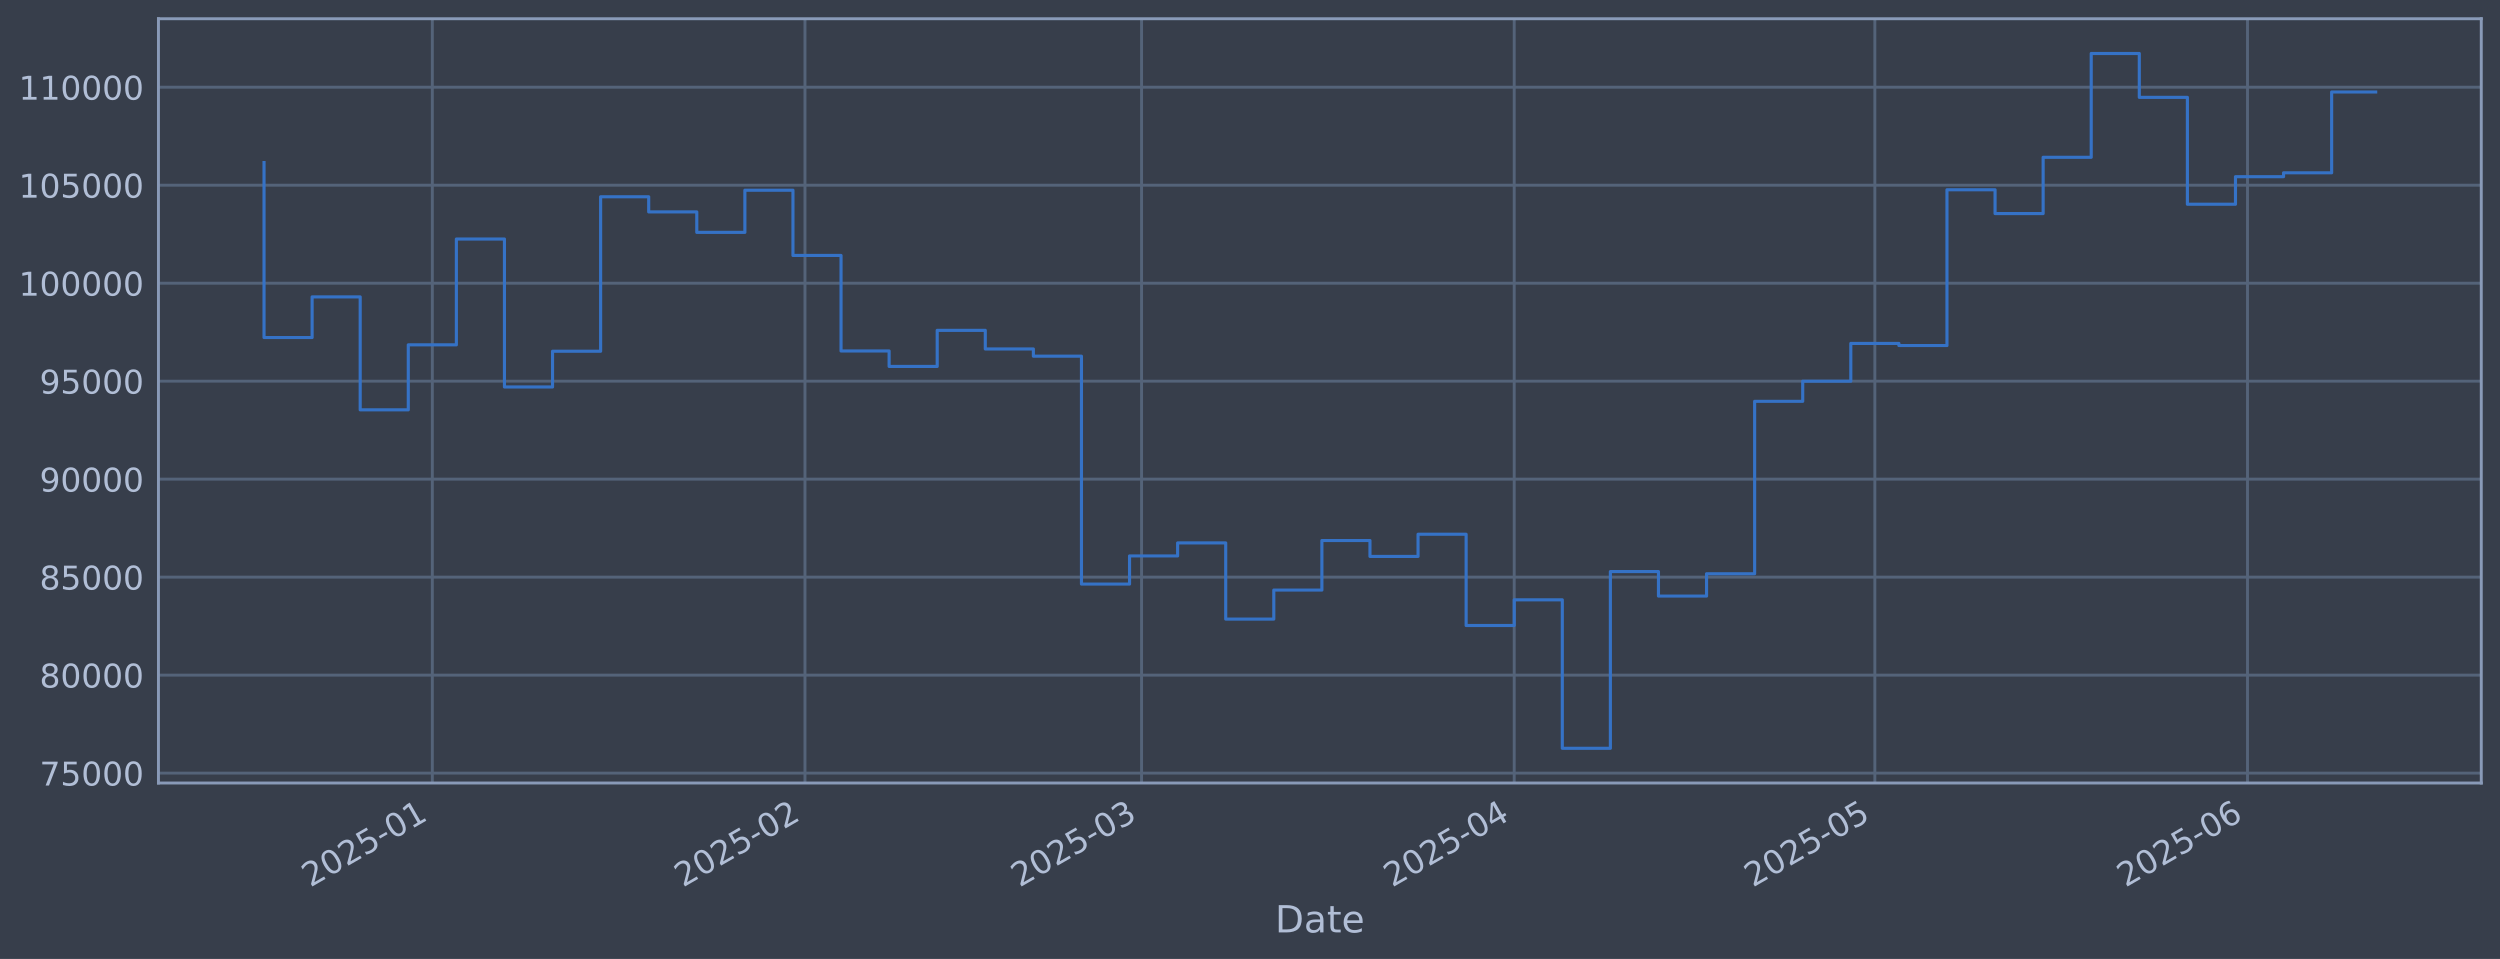
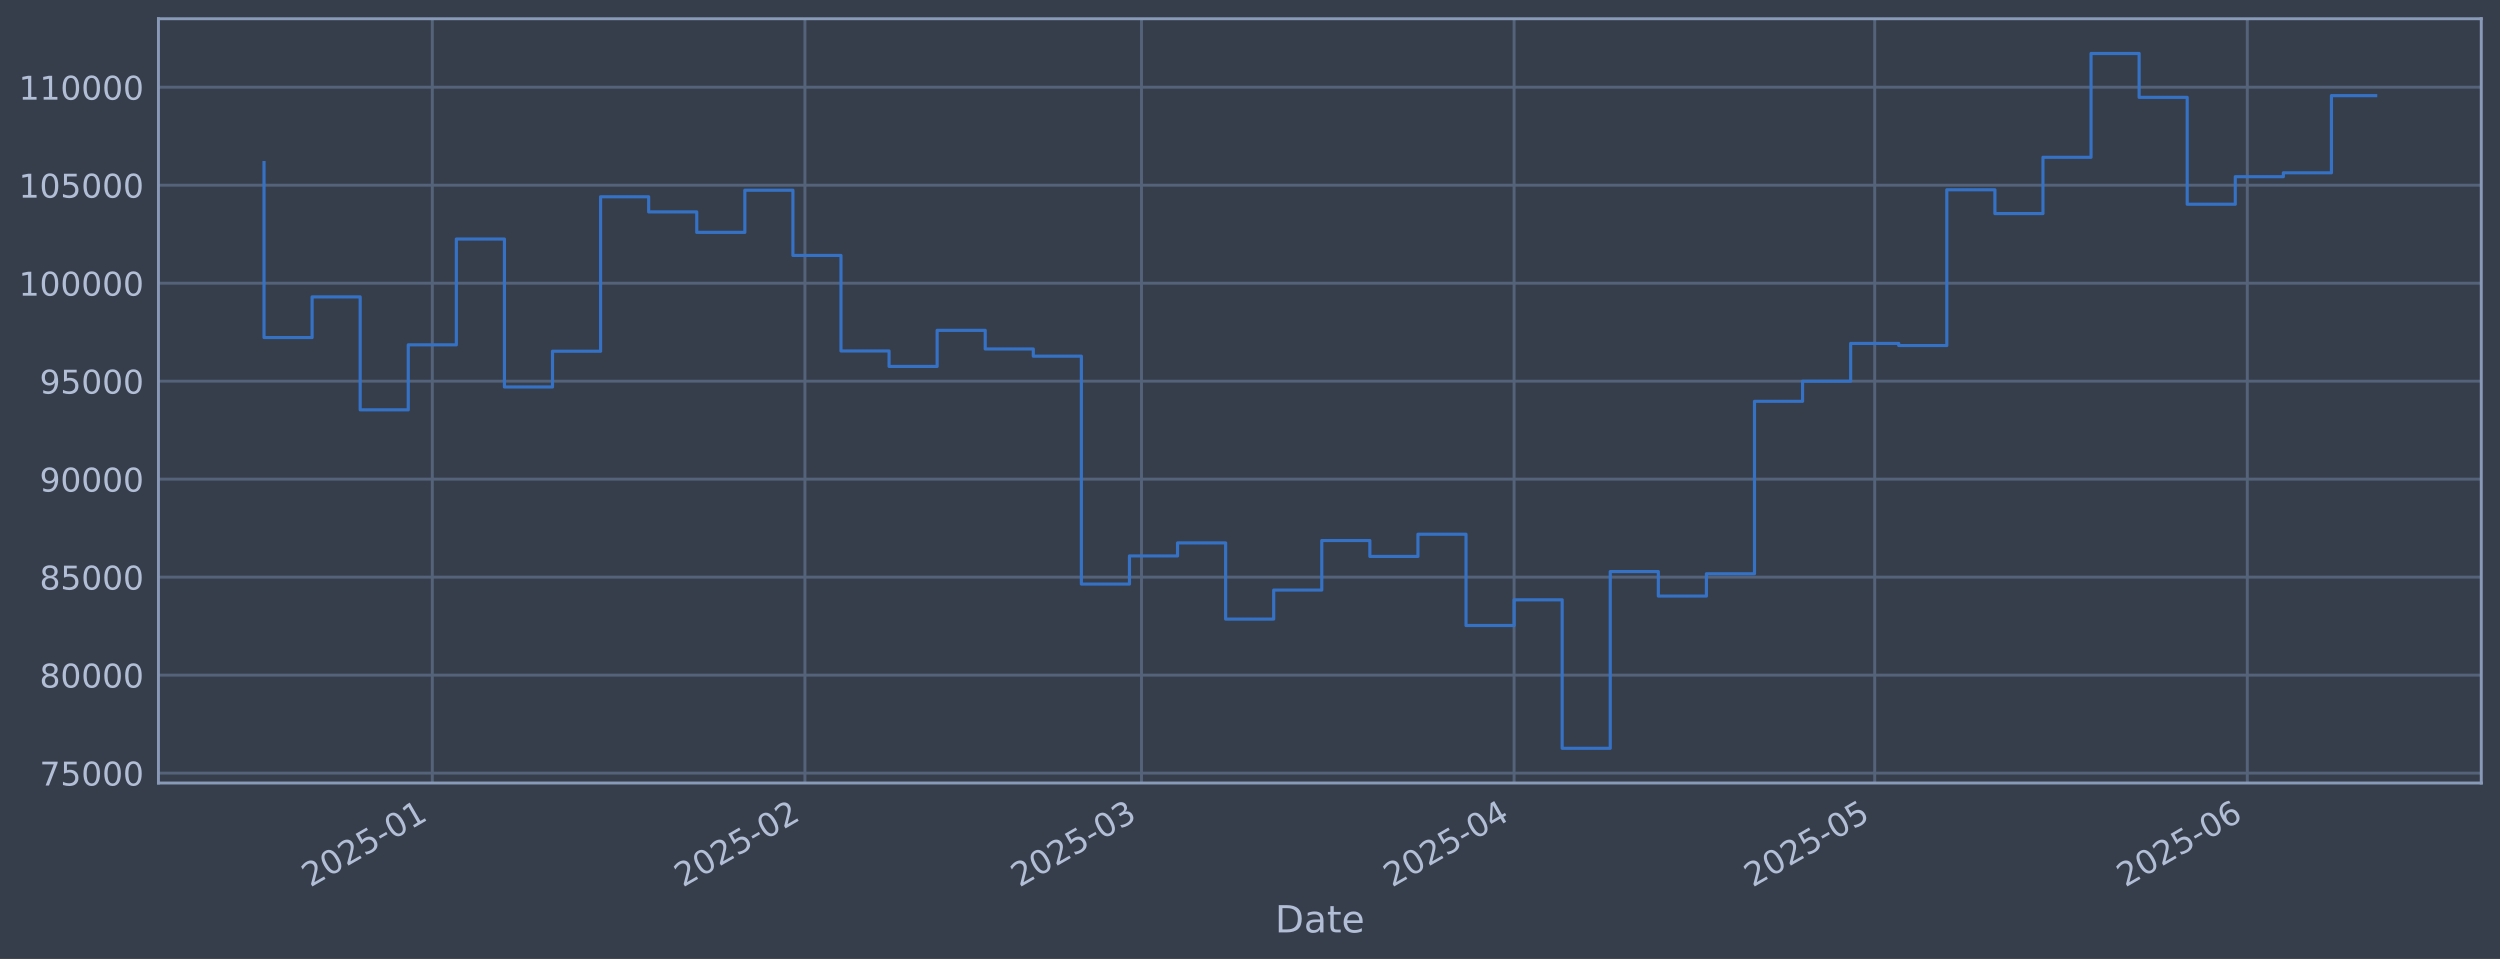
<svg xmlns="http://www.w3.org/2000/svg" xmlns:xlink="http://www.w3.org/1999/xlink" width="960.9pt" height="368.58pt" viewBox="0 0 960.9 368.58" version="1.1">
  <defs>
    <style type="text/css">*{stroke-linejoin: round; stroke-linecap: butt}</style>
  </defs>
  <g id="figure_1">
    <g id="patch_1">
      <path d="M 0 368.58  L 960.9 368.58  L 960.9 0  L 0 0  z " style="fill: #373e4b" />
    </g>
    <g id="axes_1">
      <g id="patch_2">
        <path d="M 60.901 300.96  L 953.701 300.96  L 953.701 7.2  L 60.901 7.2  z " style="fill: #373e4b" />
      </g>
      <g id="matplotlib.axis_1">
        <g id="xtick_1">
          <g id="line2d_1">
-             <path d="M 166.168 300.96  L 166.168 7.2  " clip-path="url(#padc8994922)" style="fill: none; stroke: #546379; stroke-width: 1.12; stroke-linecap: square" />
+             <path d="M 166.162 300.96  L 166.162 7.2  " clip-path="url(#p2f6bb7d7c6)" style="fill: none; stroke: #546379; stroke-width: 1.12; stroke-linecap: square" />
          </g>
          <g id="line2d_2" />
          <g id="text_1">
-             <g style="fill: #b1bed6" transform="translate(119.2645 341.1745) rotate(-30) scale(0.126 -0.126)">
+             <g style="fill: #b1bed6" transform="translate(119.2584 341.1745) rotate(-30) scale(0.126 -0.126)">
              <defs>
                <path id="DejaVuSans-32" d="M 1228 531  L 3431 531  L 3431 0  L 469 0  L 469 531  Q 828 903 1448 1529  Q 2069 2156 2228 2338  Q 2531 2678 2651 2914  Q 2772 3150 2772 3378  Q 2772 3750 2511 3984  Q 2250 4219 1831 4219  Q 1534 4219 1204 4116  Q 875 4013 500 3803  L 500 4441  Q 881 4594 1212 4672  Q 1544 4750 1819 4750  Q 2544 4750 2975 4387  Q 3406 4025 3406 3419  Q 3406 3131 3298 2873  Q 3191 2616 2906 2266  Q 2828 2175 2409 1742  Q 1991 1309 1228 531  z " transform="scale(0.015625)" />
                <path id="DejaVuSans-30" d="M 2034 4250  Q 1547 4250 1301 3770  Q 1056 3291 1056 2328  Q 1056 1369 1301 889  Q 1547 409 2034 409  Q 2525 409 2770 889  Q 3016 1369 3016 2328  Q 3016 3291 2770 3770  Q 2525 4250 2034 4250  z M 2034 4750  Q 2819 4750 3233 4129  Q 3647 3509 3647 2328  Q 3647 1150 3233 529  Q 2819 -91 2034 -91  Q 1250 -91 836 529  Q 422 1150 422 2328  Q 422 3509 836 4129  Q 1250 4750 2034 4750  z " transform="scale(0.015625)" />
                <path id="DejaVuSans-35" d="M 691 4666  L 3169 4666  L 3169 4134  L 1269 4134  L 1269 2991  Q 1406 3038 1543 3061  Q 1681 3084 1819 3084  Q 2600 3084 3056 2656  Q 3513 2228 3513 1497  Q 3513 744 3044 326  Q 2575 -91 1722 -91  Q 1428 -91 1123 -41  Q 819 9 494 109  L 494 744  Q 775 591 1075 516  Q 1375 441 1709 441  Q 2250 441 2565 725  Q 2881 1009 2881 1497  Q 2881 1984 2565 2268  Q 2250 2553 1709 2553  Q 1456 2553 1204 2497  Q 953 2441 691 2322  L 691 4666  z " transform="scale(0.015625)" />
                <path id="DejaVuSans-2d" d="M 313 2009  L 1997 2009  L 1997 1497  L 313 1497  L 313 2009  z " transform="scale(0.015625)" />
                <path id="DejaVuSans-31" d="M 794 531  L 1825 531  L 1825 4091  L 703 3866  L 703 4441  L 1819 4666  L 2450 4666  L 2450 531  L 3481 531  L 3481 0  L 794 0  L 794 531  z " transform="scale(0.015625)" />
              </defs>
              <use xlink:href="#DejaVuSans-32" />
              <use xlink:href="#DejaVuSans-30" transform="translate(63.62305 0)" />
              <use xlink:href="#DejaVuSans-32" transform="translate(127.2461 0)" />
              <use xlink:href="#DejaVuSans-35" transform="translate(190.8691 0)" />
              <use xlink:href="#DejaVuSans-2d" transform="translate(254.4922 0)" />
              <use xlink:href="#DejaVuSans-30" transform="translate(290.5762 0)" />
              <use xlink:href="#DejaVuSans-31" transform="translate(354.1992 0)" />
            </g>
          </g>
        </g>
        <g id="xtick_2">
          <g id="line2d_3">
-             <path d="M 309.4 300.96  L 309.4 7.2  " clip-path="url(#padc8994922)" style="fill: none; stroke: #546379; stroke-width: 1.12; stroke-linecap: square" />
+             <path d="M 309.38 300.96  L 309.38 7.2  " clip-path="url(#p2f6bb7d7c6)" style="fill: none; stroke: #546379; stroke-width: 1.12; stroke-linecap: square" />
          </g>
          <g id="line2d_4" />
          <g id="text_2">
-             <g style="fill: #b1bed6" transform="translate(262.4967 341.1745) rotate(-30) scale(0.126 -0.126)">
+             <g style="fill: #b1bed6" transform="translate(262.4771 341.1745) rotate(-30) scale(0.126 -0.126)">
              <use xlink:href="#DejaVuSans-32" />
              <use xlink:href="#DejaVuSans-30" transform="translate(63.62305 0)" />
              <use xlink:href="#DejaVuSans-32" transform="translate(127.2461 0)" />
              <use xlink:href="#DejaVuSans-35" transform="translate(190.8691 0)" />
              <use xlink:href="#DejaVuSans-2d" transform="translate(254.4922 0)" />
              <use xlink:href="#DejaVuSans-30" transform="translate(290.5762 0)" />
              <use xlink:href="#DejaVuSans-32" transform="translate(354.1992 0)" />
            </g>
          </g>
        </g>
        <g id="xtick_3">
          <g id="line2d_5">
-             <path d="M 438.771 300.96  L 438.771 7.2  " clip-path="url(#padc8994922)" style="fill: none; stroke: #546379; stroke-width: 1.12; stroke-linecap: square" />
+             <path d="M 438.739 300.96  L 438.739 7.2  " clip-path="url(#p2f6bb7d7c6)" style="fill: none; stroke: #546379; stroke-width: 1.12; stroke-linecap: square" />
          </g>
          <g id="line2d_6" />
          <g id="text_3">
-             <g style="fill: #b1bed6" transform="translate(391.8676 341.1745) rotate(-30) scale(0.126 -0.126)">
+             <g style="fill: #b1bed6" transform="translate(391.8358 341.1745) rotate(-30) scale(0.126 -0.126)">
              <defs>
                <path id="DejaVuSans-33" d="M 2597 2516  Q 3050 2419 3304 2112  Q 3559 1806 3559 1356  Q 3559 666 3084 287  Q 2609 -91 1734 -91  Q 1441 -91 1130 -33  Q 819 25 488 141  L 488 750  Q 750 597 1062 519  Q 1375 441 1716 441  Q 2309 441 2620 675  Q 2931 909 2931 1356  Q 2931 1769 2642 2001  Q 2353 2234 1838 2234  L 1294 2234  L 1294 2753  L 1863 2753  Q 2328 2753 2575 2939  Q 2822 3125 2822 3475  Q 2822 3834 2567 4026  Q 2313 4219 1838 4219  Q 1578 4219 1281 4162  Q 984 4106 628 3988  L 628 4550  Q 988 4650 1302 4700  Q 1616 4750 1894 4750  Q 2613 4750 3031 4423  Q 3450 4097 3450 3541  Q 3450 3153 3228 2886  Q 3006 2619 2597 2516  z " transform="scale(0.015625)" />
              </defs>
              <use xlink:href="#DejaVuSans-32" />
              <use xlink:href="#DejaVuSans-30" transform="translate(63.62305 0)" />
              <use xlink:href="#DejaVuSans-32" transform="translate(127.2461 0)" />
              <use xlink:href="#DejaVuSans-35" transform="translate(190.8691 0)" />
              <use xlink:href="#DejaVuSans-2d" transform="translate(254.4922 0)" />
              <use xlink:href="#DejaVuSans-30" transform="translate(290.5762 0)" />
              <use xlink:href="#DejaVuSans-33" transform="translate(354.1992 0)" />
            </g>
          </g>
        </g>
        <g id="xtick_4">
          <g id="line2d_7">
-             <path d="M 582.003 300.96  L 582.003 7.2  " clip-path="url(#padc8994922)" style="fill: none; stroke: #546379; stroke-width: 1.12; stroke-linecap: square" />
+             <path d="M 581.958 300.96  L 581.958 7.2  " clip-path="url(#p2f6bb7d7c6)" style="fill: none; stroke: #546379; stroke-width: 1.12; stroke-linecap: square" />
          </g>
          <g id="line2d_8" />
          <g id="text_4">
-             <g style="fill: #b1bed6" transform="translate(535.0998 341.1745) rotate(-30) scale(0.126 -0.126)">
+             <g style="fill: #b1bed6" transform="translate(535.0545 341.1745) rotate(-30) scale(0.126 -0.126)">
              <defs>
                <path id="DejaVuSans-34" d="M 2419 4116  L 825 1625  L 2419 1625  L 2419 4116  z M 2253 4666  L 3047 4666  L 3047 1625  L 3713 1625  L 3713 1100  L 3047 1100  L 3047 0  L 2419 0  L 2419 1100  L 313 1100  L 313 1709  L 2253 4666  z " transform="scale(0.015625)" />
              </defs>
              <use xlink:href="#DejaVuSans-32" />
              <use xlink:href="#DejaVuSans-30" transform="translate(63.62305 0)" />
              <use xlink:href="#DejaVuSans-32" transform="translate(127.2461 0)" />
              <use xlink:href="#DejaVuSans-35" transform="translate(190.8691 0)" />
              <use xlink:href="#DejaVuSans-2d" transform="translate(254.4922 0)" />
              <use xlink:href="#DejaVuSans-30" transform="translate(290.5762 0)" />
              <use xlink:href="#DejaVuSans-34" transform="translate(354.1992 0)" />
            </g>
          </g>
        </g>
        <g id="xtick_5">
          <g id="line2d_9">
-             <path d="M 720.615 300.96  L 720.615 7.2  " clip-path="url(#padc8994922)" style="fill: none; stroke: #546379; stroke-width: 1.12; stroke-linecap: square" />
+             <path d="M 720.556 300.96  L 720.556 7.2  " clip-path="url(#p2f6bb7d7c6)" style="fill: none; stroke: #546379; stroke-width: 1.12; stroke-linecap: square" />
          </g>
          <g id="line2d_10" />
          <g id="text_5">
-             <g style="fill: #b1bed6" transform="translate(673.7115 341.1745) rotate(-30) scale(0.126 -0.126)">
+             <g style="fill: #b1bed6" transform="translate(673.6532 341.1745) rotate(-30) scale(0.126 -0.126)">
              <use xlink:href="#DejaVuSans-32" />
              <use xlink:href="#DejaVuSans-30" transform="translate(63.62305 0)" />
              <use xlink:href="#DejaVuSans-32" transform="translate(127.2461 0)" />
              <use xlink:href="#DejaVuSans-35" transform="translate(190.8691 0)" />
              <use xlink:href="#DejaVuSans-2d" transform="translate(254.4922 0)" />
              <use xlink:href="#DejaVuSans-30" transform="translate(290.5762 0)" />
              <use xlink:href="#DejaVuSans-35" transform="translate(354.1992 0)" />
            </g>
          </g>
        </g>
        <g id="xtick_6">
          <g id="line2d_11">
-             <path d="M 863.847 300.96  L 863.847 7.2  " clip-path="url(#padc8994922)" style="fill: none; stroke: #546379; stroke-width: 1.12; stroke-linecap: square" />
+             <path d="M 863.775 300.96  L 863.775 7.2  " clip-path="url(#p2f6bb7d7c6)" style="fill: none; stroke: #546379; stroke-width: 1.12; stroke-linecap: square" />
          </g>
          <g id="line2d_12" />
          <g id="text_6">
-             <g style="fill: #b1bed6" transform="translate(816.9436 341.1745) rotate(-30) scale(0.126 -0.126)">
+             <g style="fill: #b1bed6" transform="translate(816.8718 341.1745) rotate(-30) scale(0.126 -0.126)">
              <defs>
                <path id="DejaVuSans-36" d="M 2113 2584  Q 1688 2584 1439 2293  Q 1191 2003 1191 1497  Q 1191 994 1439 701  Q 1688 409 2113 409  Q 2538 409 2786 701  Q 3034 994 3034 1497  Q 3034 2003 2786 2293  Q 2538 2584 2113 2584  z M 3366 4563  L 3366 3988  Q 3128 4100 2886 4159  Q 2644 4219 2406 4219  Q 1781 4219 1451 3797  Q 1122 3375 1075 2522  Q 1259 2794 1537 2939  Q 1816 3084 2150 3084  Q 2853 3084 3261 2657  Q 3669 2231 3669 1497  Q 3669 778 3244 343  Q 2819 -91 2113 -91  Q 1303 -91 875 529  Q 447 1150 447 2328  Q 447 3434 972 4092  Q 1497 4750 2381 4750  Q 2619 4750 2861 4703  Q 3103 4656 3366 4563  z " transform="scale(0.015625)" />
              </defs>
              <use xlink:href="#DejaVuSans-32" />
              <use xlink:href="#DejaVuSans-30" transform="translate(63.62305 0)" />
              <use xlink:href="#DejaVuSans-32" transform="translate(127.2461 0)" />
              <use xlink:href="#DejaVuSans-35" transform="translate(190.8691 0)" />
              <use xlink:href="#DejaVuSans-2d" transform="translate(254.4922 0)" />
              <use xlink:href="#DejaVuSans-30" transform="translate(290.5762 0)" />
              <use xlink:href="#DejaVuSans-36" transform="translate(354.1992 0)" />
            </g>
          </g>
        </g>
        <g id="text_7">
          <g style="fill: #b1bed6" transform="translate(490.0914 358.3856) scale(0.144 -0.144)">
            <defs>
              <path id="DejaVuSans-44" d="M 1259 4147  L 1259 519  L 2022 519  Q 2988 519 3436 956  Q 3884 1394 3884 2338  Q 3884 3275 3436 3711  Q 2988 4147 2022 4147  L 1259 4147  z M 628 4666  L 1925 4666  Q 3281 4666 3915 4102  Q 4550 3538 4550 2338  Q 4550 1131 3912 565  Q 3275 0 1925 0  L 628 0  L 628 4666  z " transform="scale(0.015625)" />
              <path id="DejaVuSans-61" d="M 2194 1759  Q 1497 1759 1228 1600  Q 959 1441 959 1056  Q 959 750 1161 570  Q 1363 391 1709 391  Q 2188 391 2477 730  Q 2766 1069 2766 1631  L 2766 1759  L 2194 1759  z M 3341 1997  L 3341 0  L 2766 0  L 2766 531  Q 2569 213 2275 61  Q 1981 -91 1556 -91  Q 1019 -91 701 211  Q 384 513 384 1019  Q 384 1609 779 1909  Q 1175 2209 1959 2209  L 2766 2209  L 2766 2266  Q 2766 2663 2505 2880  Q 2244 3097 1772 3097  Q 1472 3097 1187 3025  Q 903 2953 641 2809  L 641 3341  Q 956 3463 1253 3523  Q 1550 3584 1831 3584  Q 2591 3584 2966 3190  Q 3341 2797 3341 1997  z " transform="scale(0.015625)" />
              <path id="DejaVuSans-74" d="M 1172 4494  L 1172 3500  L 2356 3500  L 2356 3053  L 1172 3053  L 1172 1153  Q 1172 725 1289 603  Q 1406 481 1766 481  L 2356 481  L 2356 0  L 1766 0  Q 1100 0 847 248  Q 594 497 594 1153  L 594 3053  L 172 3053  L 172 3500  L 594 3500  L 594 4494  L 1172 4494  z " transform="scale(0.015625)" />
              <path id="DejaVuSans-65" d="M 3597 1894  L 3597 1613  L 953 1613  Q 991 1019 1311 708  Q 1631 397 2203 397  Q 2534 397 2845 478  Q 3156 559 3463 722  L 3463 178  Q 3153 47 2828 -22  Q 2503 -91 2169 -91  Q 1331 -91 842 396  Q 353 884 353 1716  Q 353 2575 817 3079  Q 1281 3584 2069 3584  Q 2775 3584 3186 3129  Q 3597 2675 3597 1894  z M 3022 2063  Q 3016 2534 2758 2815  Q 2500 3097 2075 3097  Q 1594 3097 1305 2825  Q 1016 2553 972 2059  L 3022 2063  z " transform="scale(0.015625)" />
            </defs>
            <use xlink:href="#DejaVuSans-44" />
            <use xlink:href="#DejaVuSans-61" transform="translate(77.00195 0)" />
            <use xlink:href="#DejaVuSans-74" transform="translate(138.2812 0)" />
            <use xlink:href="#DejaVuSans-65" transform="translate(177.4902 0)" />
          </g>
        </g>
      </g>
      <g id="matplotlib.axis_2">
        <g id="ytick_1">
          <g id="line2d_13">
-             <path d="M 60.901 297.147  L 953.701 297.147  " clip-path="url(#padc8994922)" style="fill: none; stroke: #546379; stroke-width: 1.12; stroke-linecap: square" />
+             <path d="M 60.901 297.147  L 953.701 297.147  " clip-path="url(#p2f6bb7d7c6)" style="fill: none; stroke: #546379; stroke-width: 1.12; stroke-linecap: square" />
          </g>
          <g id="line2d_14" />
          <g id="text_8">
            <g style="fill: #b1bed6" transform="translate(15.21675 301.9342) scale(0.126 -0.126)">
              <defs>
                <path id="DejaVuSans-37" d="M 525 4666  L 3525 4666  L 3525 4397  L 1831 0  L 1172 0  L 2766 4134  L 525 4134  L 525 4666  z " transform="scale(0.015625)" />
              </defs>
              <use xlink:href="#DejaVuSans-37" />
              <use xlink:href="#DejaVuSans-35" transform="translate(63.62305 0)" />
              <use xlink:href="#DejaVuSans-30" transform="translate(127.2461 0)" />
              <use xlink:href="#DejaVuSans-30" transform="translate(190.8691 0)" />
              <use xlink:href="#DejaVuSans-30" transform="translate(254.4922 0)" />
            </g>
          </g>
        </g>
        <g id="ytick_2">
          <g id="line2d_15">
-             <path d="M 60.901 259.487  L 953.701 259.487  " clip-path="url(#padc8994922)" style="fill: none; stroke: #546379; stroke-width: 1.12; stroke-linecap: square" />
+             <path d="M 60.901 259.487  L 953.701 259.487  " clip-path="url(#p2f6bb7d7c6)" style="fill: none; stroke: #546379; stroke-width: 1.12; stroke-linecap: square" />
          </g>
          <g id="line2d_16" />
          <g id="text_9">
            <g style="fill: #b1bed6" transform="translate(15.21675 264.2738) scale(0.126 -0.126)">
              <defs>
                <path id="DejaVuSans-38" d="M 2034 2216  Q 1584 2216 1326 1975  Q 1069 1734 1069 1313  Q 1069 891 1326 650  Q 1584 409 2034 409  Q 2484 409 2743 651  Q 3003 894 3003 1313  Q 3003 1734 2745 1975  Q 2488 2216 2034 2216  z M 1403 2484  Q 997 2584 770 2862  Q 544 3141 544 3541  Q 544 4100 942 4425  Q 1341 4750 2034 4750  Q 2731 4750 3128 4425  Q 3525 4100 3525 3541  Q 3525 3141 3298 2862  Q 3072 2584 2669 2484  Q 3125 2378 3379 2068  Q 3634 1759 3634 1313  Q 3634 634 3220 271  Q 2806 -91 2034 -91  Q 1263 -91 848 271  Q 434 634 434 1313  Q 434 1759 690 2068  Q 947 2378 1403 2484  z M 1172 3481  Q 1172 3119 1398 2916  Q 1625 2713 2034 2713  Q 2441 2713 2670 2916  Q 2900 3119 2900 3481  Q 2900 3844 2670 4047  Q 2441 4250 2034 4250  Q 1625 4250 1398 4047  Q 1172 3844 1172 3481  z " transform="scale(0.015625)" />
              </defs>
              <use xlink:href="#DejaVuSans-38" />
              <use xlink:href="#DejaVuSans-30" transform="translate(63.62305 0)" />
              <use xlink:href="#DejaVuSans-30" transform="translate(127.2461 0)" />
              <use xlink:href="#DejaVuSans-30" transform="translate(190.8691 0)" />
              <use xlink:href="#DejaVuSans-30" transform="translate(254.4922 0)" />
            </g>
          </g>
        </g>
        <g id="ytick_3">
          <g id="line2d_17">
-             <path d="M 60.901 221.826  L 953.701 221.826  " clip-path="url(#padc8994922)" style="fill: none; stroke: #546379; stroke-width: 1.12; stroke-linecap: square" />
+             <path d="M 60.901 221.826  L 953.701 221.826  " clip-path="url(#p2f6bb7d7c6)" style="fill: none; stroke: #546379; stroke-width: 1.12; stroke-linecap: square" />
          </g>
          <g id="line2d_18" />
          <g id="text_10">
            <g style="fill: #b1bed6" transform="translate(15.21675 226.6134) scale(0.126 -0.126)">
              <use xlink:href="#DejaVuSans-38" />
              <use xlink:href="#DejaVuSans-35" transform="translate(63.62305 0)" />
              <use xlink:href="#DejaVuSans-30" transform="translate(127.2461 0)" />
              <use xlink:href="#DejaVuSans-30" transform="translate(190.8691 0)" />
              <use xlink:href="#DejaVuSans-30" transform="translate(254.4922 0)" />
            </g>
          </g>
        </g>
        <g id="ytick_4">
          <g id="line2d_19">
-             <path d="M 60.901 184.166  L 953.701 184.166  " clip-path="url(#padc8994922)" style="fill: none; stroke: #546379; stroke-width: 1.12; stroke-linecap: square" />
+             <path d="M 60.901 184.166  L 953.701 184.166  " clip-path="url(#p2f6bb7d7c6)" style="fill: none; stroke: #546379; stroke-width: 1.12; stroke-linecap: square" />
          </g>
          <g id="line2d_20" />
          <g id="text_11">
            <g style="fill: #b1bed6" transform="translate(15.21675 188.953) scale(0.126 -0.126)">
              <defs>
                <path id="DejaVuSans-39" d="M 703 97  L 703 672  Q 941 559 1184 500  Q 1428 441 1663 441  Q 2288 441 2617 861  Q 2947 1281 2994 2138  Q 2813 1869 2534 1725  Q 2256 1581 1919 1581  Q 1219 1581 811 2004  Q 403 2428 403 3163  Q 403 3881 828 4315  Q 1253 4750 1959 4750  Q 2769 4750 3195 4129  Q 3622 3509 3622 2328  Q 3622 1225 3098 567  Q 2575 -91 1691 -91  Q 1453 -91 1209 -44  Q 966 3 703 97  z M 1959 2075  Q 2384 2075 2632 2365  Q 2881 2656 2881 3163  Q 2881 3666 2632 3958  Q 2384 4250 1959 4250  Q 1534 4250 1286 3958  Q 1038 3666 1038 3163  Q 1038 2656 1286 2365  Q 1534 2075 1959 2075  z " transform="scale(0.015625)" />
              </defs>
              <use xlink:href="#DejaVuSans-39" />
              <use xlink:href="#DejaVuSans-30" transform="translate(63.62305 0)" />
              <use xlink:href="#DejaVuSans-30" transform="translate(127.2461 0)" />
              <use xlink:href="#DejaVuSans-30" transform="translate(190.8691 0)" />
              <use xlink:href="#DejaVuSans-30" transform="translate(254.4922 0)" />
            </g>
          </g>
        </g>
        <g id="ytick_5">
          <g id="line2d_21">
-             <path d="M 60.901 146.506  L 953.701 146.506  " clip-path="url(#padc8994922)" style="fill: none; stroke: #546379; stroke-width: 1.12; stroke-linecap: square" />
+             <path d="M 60.901 146.506  L 953.701 146.506  " clip-path="url(#p2f6bb7d7c6)" style="fill: none; stroke: #546379; stroke-width: 1.12; stroke-linecap: square" />
          </g>
          <g id="line2d_22" />
          <g id="text_12">
            <g style="fill: #b1bed6" transform="translate(15.21675 151.2926) scale(0.126 -0.126)">
              <use xlink:href="#DejaVuSans-39" />
              <use xlink:href="#DejaVuSans-35" transform="translate(63.62305 0)" />
              <use xlink:href="#DejaVuSans-30" transform="translate(127.2461 0)" />
              <use xlink:href="#DejaVuSans-30" transform="translate(190.8691 0)" />
              <use xlink:href="#DejaVuSans-30" transform="translate(254.4922 0)" />
            </g>
          </g>
        </g>
        <g id="ytick_6">
          <g id="line2d_23">
-             <path d="M 60.901 108.845  L 953.701 108.845  " clip-path="url(#padc8994922)" style="fill: none; stroke: #546379; stroke-width: 1.12; stroke-linecap: square" />
+             <path d="M 60.901 108.845  L 953.701 108.845  " clip-path="url(#p2f6bb7d7c6)" style="fill: none; stroke: #546379; stroke-width: 1.12; stroke-linecap: square" />
          </g>
          <g id="line2d_24" />
          <g id="text_13">
            <g style="fill: #b1bed6" transform="translate(7.2 113.6322) scale(0.126 -0.126)">
              <use xlink:href="#DejaVuSans-31" />
              <use xlink:href="#DejaVuSans-30" transform="translate(63.62305 0)" />
              <use xlink:href="#DejaVuSans-30" transform="translate(127.2461 0)" />
              <use xlink:href="#DejaVuSans-30" transform="translate(190.8691 0)" />
              <use xlink:href="#DejaVuSans-30" transform="translate(254.4922 0)" />
              <use xlink:href="#DejaVuSans-30" transform="translate(318.1152 0)" />
            </g>
          </g>
        </g>
        <g id="ytick_7">
          <g id="line2d_25">
-             <path d="M 60.901 71.185  L 953.701 71.185  " clip-path="url(#padc8994922)" style="fill: none; stroke: #546379; stroke-width: 1.12; stroke-linecap: square" />
+             <path d="M 60.901 71.185  L 953.701 71.185  " clip-path="url(#p2f6bb7d7c6)" style="fill: none; stroke: #546379; stroke-width: 1.12; stroke-linecap: square" />
          </g>
          <g id="line2d_26" />
          <g id="text_14">
            <g style="fill: #b1bed6" transform="translate(7.2 75.97181) scale(0.126 -0.126)">
              <use xlink:href="#DejaVuSans-31" />
              <use xlink:href="#DejaVuSans-30" transform="translate(63.62305 0)" />
              <use xlink:href="#DejaVuSans-35" transform="translate(127.2461 0)" />
              <use xlink:href="#DejaVuSans-30" transform="translate(190.8691 0)" />
              <use xlink:href="#DejaVuSans-30" transform="translate(254.4922 0)" />
              <use xlink:href="#DejaVuSans-30" transform="translate(318.1152 0)" />
            </g>
          </g>
        </g>
        <g id="ytick_8">
          <g id="line2d_27">
-             <path d="M 60.901 33.524  L 953.701 33.524  " clip-path="url(#padc8994922)" style="fill: none; stroke: #546379; stroke-width: 1.12; stroke-linecap: square" />
+             <path d="M 60.901 33.524  L 953.701 33.524  " clip-path="url(#p2f6bb7d7c6)" style="fill: none; stroke: #546379; stroke-width: 1.12; stroke-linecap: square" />
          </g>
          <g id="line2d_28" />
          <g id="text_15">
            <g style="fill: #b1bed6" transform="translate(7.2 38.31141) scale(0.126 -0.126)">
              <use xlink:href="#DejaVuSans-31" />
              <use xlink:href="#DejaVuSans-31" transform="translate(63.62305 0)" />
              <use xlink:href="#DejaVuSans-30" transform="translate(127.2461 0)" />
              <use xlink:href="#DejaVuSans-30" transform="translate(190.8691 0)" />
              <use xlink:href="#DejaVuSans-30" transform="translate(254.4922 0)" />
              <use xlink:href="#DejaVuSans-30" transform="translate(318.1152 0)" />
            </g>
          </g>
        </g>
      </g>
      <g id="line2d_29">
-         <path d="M 101.482 62.478  L 101.482 129.735  L 119.964 129.735  L 119.964 114.117  L 138.445 114.117  L 138.445 157.529  L 156.927 157.529  L 156.927 132.544  L 175.409 132.544  L 175.409 91.873  L 193.89 91.873  L 193.89 148.745  L 212.372 148.745  L 212.372 135.003  L 230.853 135.003  L 230.853 75.637  L 249.335 75.637  L 249.335 81.451  L 267.816 81.451  L 267.816 89.317  L 286.298 89.317  L 286.298 73.113  L 304.78 73.113  L 304.78 98.189  L 323.261 98.189  L 323.261 134.901  L 341.743 134.901  L 341.743 140.841  L 360.224 140.841  L 360.224 126.97  L 378.706 126.97  L 378.706 134.132  L 397.187 134.132  L 397.187 136.904  L 415.669 136.904  L 415.669 224.494  L 434.151 224.494  L 434.151 213.678  L 452.632 213.678  L 452.632 208.679  L 471.114 208.679  L 471.114 237.95  L 489.595 237.95  L 489.595 226.8  L 508.077 226.8  L 508.077 207.76  L 526.558 207.76  L 526.558 213.864  L 545.04 213.864  L 545.04 205.348  L 563.521 205.348  L 563.521 240.422  L 582.003 240.422  L 582.003 230.548  L 600.485 230.548  L 600.485 287.607  L 618.966 287.607  L 618.966 219.693  L 637.448 219.693  L 637.448 229.105  L 655.929 229.105  L 655.929 220.526  L 674.411 220.526  L 674.411 154.258  L 692.892 154.258  L 692.892 146.519  L 711.374 146.519  L 711.374 131.991  L 729.856 131.991  L 729.856 132.809  L 748.337 132.809  L 748.337 72.945  L 766.819 72.945  L 766.819 82.09  L 785.3 82.09  L 785.3 60.453  L 803.782 60.453  L 803.782 20.553  L 822.263 20.553  L 822.263 37.431  L 840.745 37.431  L 840.745 78.508  L 859.227 78.508  L 859.227 67.912  L 877.708 67.912  L 877.708 66.417  L 896.19 66.417  L 896.19 35.361  L 913.119 35.361  " clip-path="url(#padc8994922)" style="fill: none; stroke: #3572c6; stroke-width: 1.2; stroke-linecap: square" />
+         <path d="M 101.482 62.478  L 101.482 129.735  L 119.962 129.735  L 119.962 114.117  L 138.442 114.117  L 138.442 157.529  L 156.922 157.529  L 156.922 132.544  L 175.402 132.544  L 175.402 91.873  L 193.881 91.873  L 193.881 148.745  L 212.361 148.745  L 212.361 135.003  L 230.841 135.003  L 230.841 75.637  L 249.321 75.637  L 249.321 81.451  L 267.801 81.451  L 267.801 89.317  L 286.281 89.317  L 286.281 73.113  L 304.76 73.113  L 304.76 98.189  L 323.24 98.189  L 323.24 134.901  L 341.72 134.901  L 341.72 140.841  L 360.2 140.841  L 360.2 126.97  L 378.68 126.97  L 378.68 134.132  L 397.16 134.132  L 397.16 136.904  L 415.639 136.904  L 415.639 224.494  L 434.119 224.494  L 434.119 213.678  L 452.599 213.678  L 452.599 208.679  L 471.079 208.679  L 471.079 237.95  L 489.559 237.95  L 489.559 226.8  L 508.038 226.8  L 508.038 207.76  L 526.518 207.76  L 526.518 213.864  L 544.998 213.864  L 544.998 205.348  L 563.478 205.348  L 563.478 240.422  L 581.958 240.422  L 581.958 230.548  L 600.438 230.548  L 600.438 287.607  L 618.917 287.607  L 618.917 219.693  L 637.397 219.693  L 637.397 229.105  L 655.877 229.105  L 655.877 220.526  L 674.357 220.526  L 674.357 154.258  L 692.837 154.258  L 692.837 146.519  L 711.317 146.519  L 711.317 131.991  L 729.796 131.991  L 729.796 132.809  L 748.276 132.809  L 748.276 72.945  L 766.756 72.945  L 766.756 82.09  L 785.236 82.09  L 785.236 60.453  L 803.716 60.453  L 803.716 20.553  L 822.195 20.553  L 822.195 37.431  L 840.675 37.431  L 840.675 78.508  L 859.155 78.508  L 859.155 67.912  L 877.635 67.912  L 877.635 66.417  L 896.115 66.417  L 896.115 36.754  L 913.119 36.754  " clip-path="url(#p2f6bb7d7c6)" style="fill: none; stroke: #3572c6; stroke-width: 1.2; stroke-linecap: square" />
      </g>
      <g id="patch_3">
        <path d="M 60.901 300.96  L 60.901 7.2  " style="fill: none; stroke: #899ab8; stroke-width: 1.12; stroke-linejoin: miter; stroke-linecap: square" />
      </g>
      <g id="patch_4">
        <path d="M 953.701 300.96  L 953.701 7.2  " style="fill: none; stroke: #899ab8; stroke-width: 1.12; stroke-linejoin: miter; stroke-linecap: square" />
      </g>
      <g id="patch_5">
        <path d="M 60.901 300.96  L 953.701 300.96  " style="fill: none; stroke: #899ab8; stroke-width: 1.12; stroke-linejoin: miter; stroke-linecap: square" />
      </g>
      <g id="patch_6">
        <path d="M 60.901 7.2  L 953.701 7.2  " style="fill: none; stroke: #899ab8; stroke-width: 1.12; stroke-linejoin: miter; stroke-linecap: square" />
      </g>
    </g>
  </g>
  <defs>
-     <clipPath id="padc8994922">
+     <clipPath id="p2f6bb7d7c6">
      <rect x="60.901" y="7.2" width="892.8" height="293.76" />
    </clipPath>
  </defs>
</svg>
